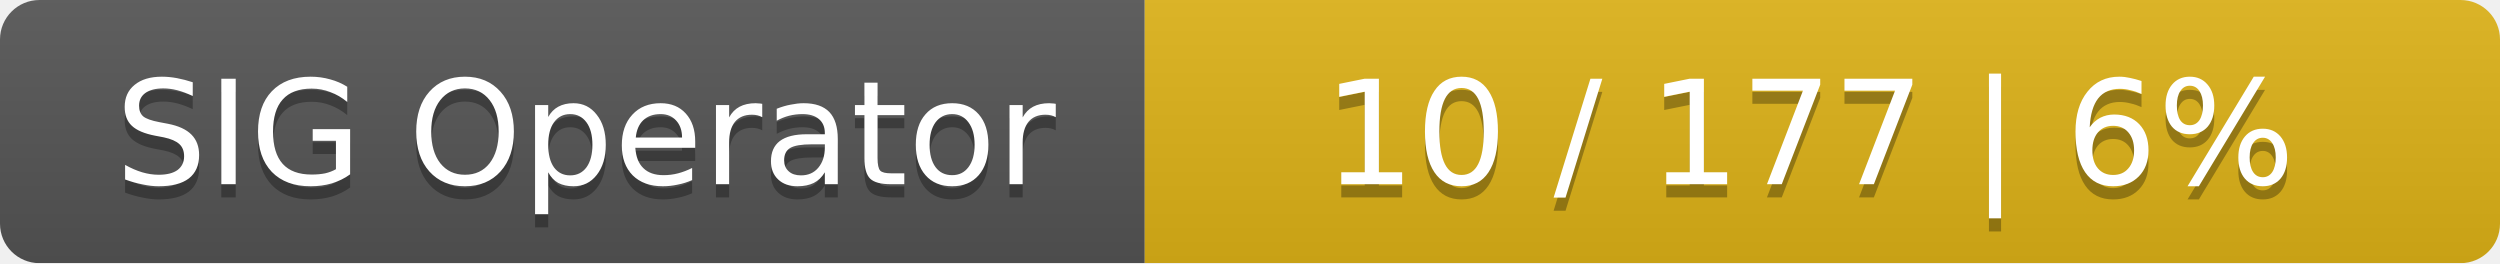
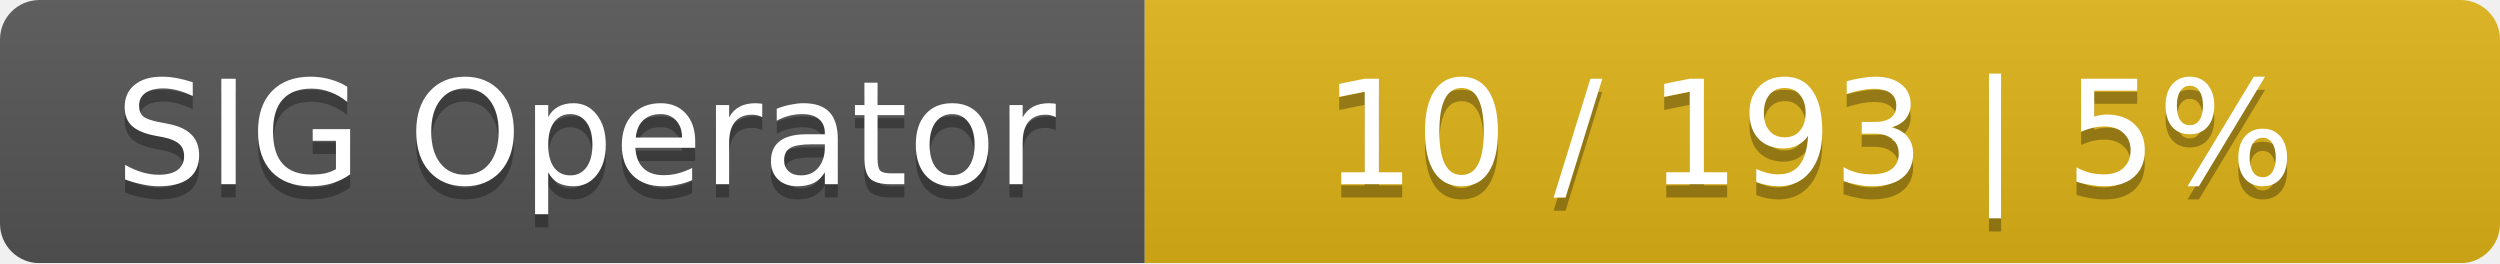
<svg xmlns="http://www.w3.org/2000/svg" width="190" height="20">
  <linearGradient id="smooth" x2="0" y2="100%">
    <stop offset="0" stop-color="#bbb" stop-opacity=".1" />
    <stop offset="1" stop-opacity=".1" />
  </linearGradient>
  <mask id="round">
    <rect width="190" height="20" rx="3" fill="#fff" />
  </mask>
  <g mask="url(#round)">
    <rect width="87" height="20" fill="#555" />
    <rect x="87" width="103" height="20" fill="#dfb317" />
    <rect width="190" height="20" fill="url(#smooth)" />
  </g>
  <g fill="#fff" text-anchor="middle" font-family="DejaVu Sans,Verdana,Geneva,sans-serif" font-size="11">
    <text x="44.5" y="15" fill="#010101" fill-opacity=".3">SIG Operator</text>
    <text x="44.5" y="14">SIG Operator</text>
-     <text x="137.5" y="15" fill="#010101" fill-opacity=".3">10 / 177    |    6%</text>
-     <text x="137.5" y="14">10 / 177    |    6%</text>
+     <text x="137.5" y="15" fill="#010101" fill-opacity=".3">10 / 193    |    5%</text>
+     <text x="137.5" y="14">10 / 193    |    5%</text>
  </g>
</svg>
